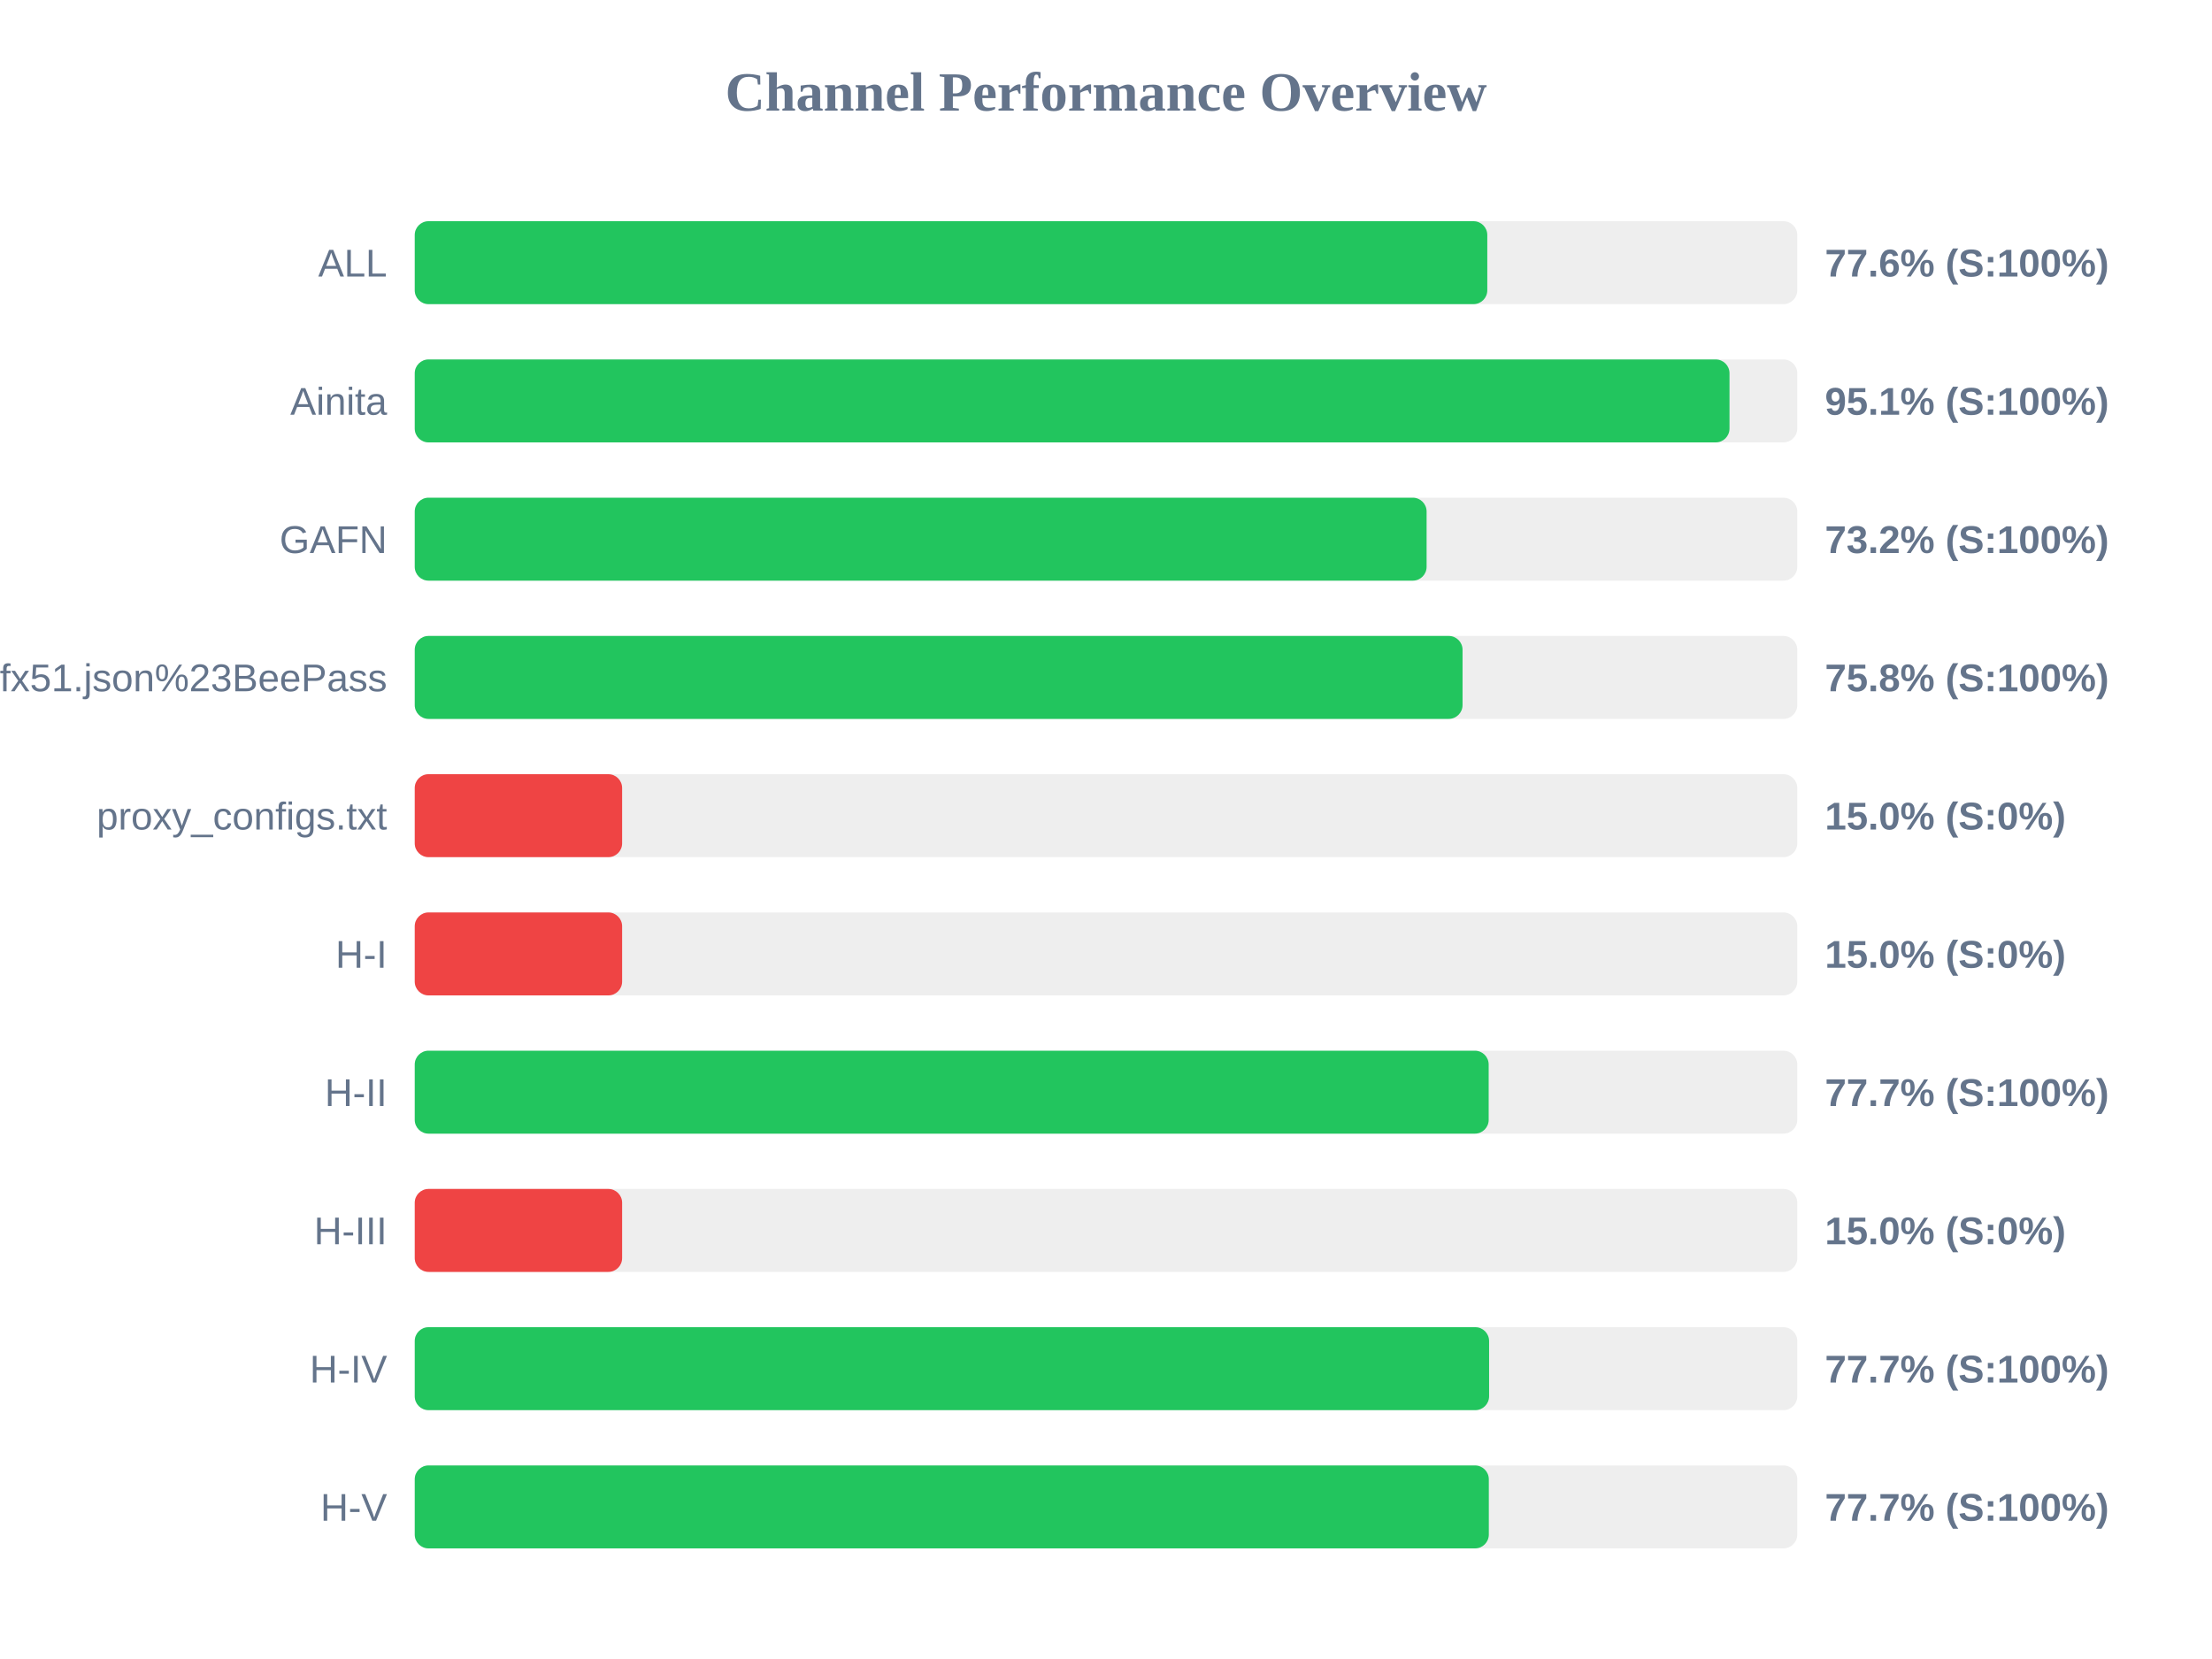
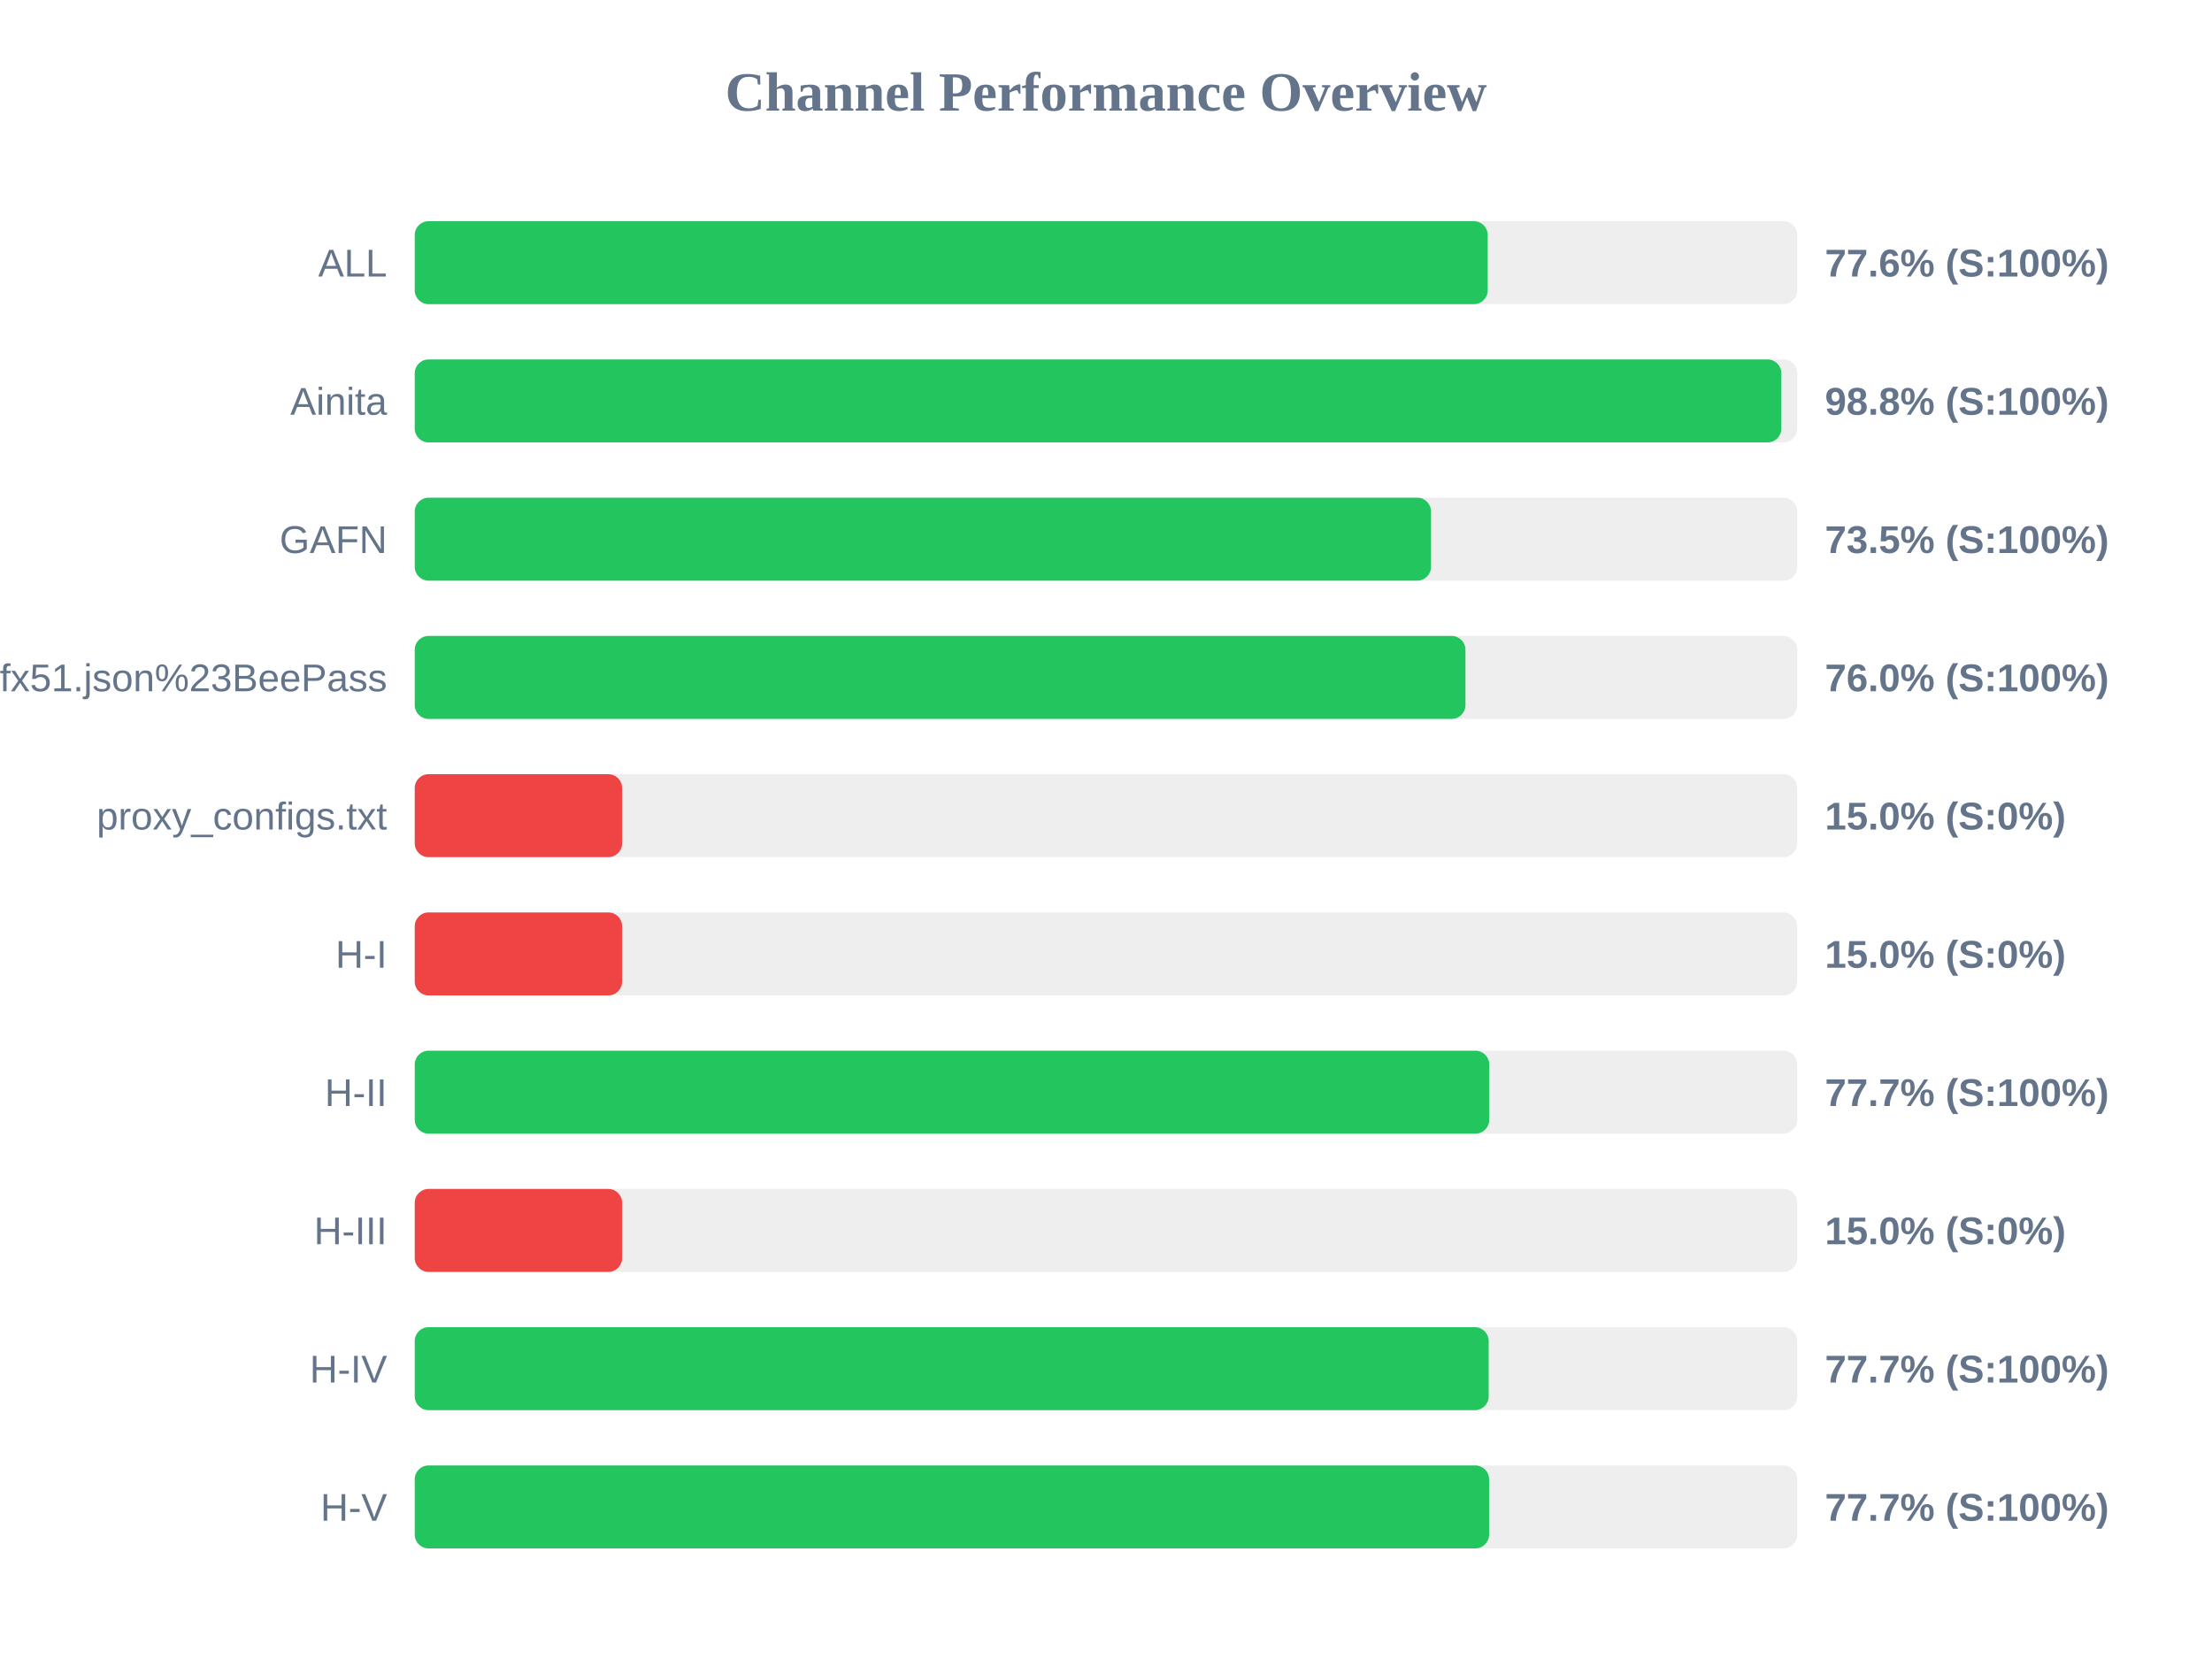
<svg xmlns="http://www.w3.org/2000/svg" width="800" height="600" version="1.1">
  <style>
        .row { font: 14px Arial; fill: #64748b; }
        .score { font: bold 14px Arial; fill: #64748b; }
    </style>
  <text x="400" y="40" text-anchor="middle" font-size="20px" font-weight="bold" fill="#64748b">Channel Performance Overview</text>
  <rect x="150" y="80" width="500" height="30" fill="#eee" rx="5" />
-   <rect x="150" y="80" width="387.9" height="30" fill="#22c55e" rx="5" />
+   <rect x="150" y="80" width="388.05" height="30" fill="#22c55e" rx="5" />
  <text x="140" y="100" text-anchor="end" class="row">ALL</text>
  <text x="660" y="100" text-anchor="start" class="score">77.6% (S:100%)</text>
  <rect x="150" y="130" width="500" height="30" fill="#eee" rx="5" />
-   <rect x="150" y="130" width="475.5" height="30" fill="#22c55e" rx="5" />
+   <rect x="150" y="130" width="494.25" height="30" fill="#22c55e" rx="5" />
  <text x="140" y="150" text-anchor="end" class="row">Ainita</text>
-   <text x="660" y="150" text-anchor="start" class="score">95.1% (S:100%)</text>
+   <text x="660" y="150" text-anchor="start" class="score">98.8% (S:100%)</text>
  <rect x="150" y="180" width="500" height="30" fill="#eee" rx="5" />
-   <rect x="150" y="180" width="365.95" height="30" fill="#22c55e" rx="5" />
+   <rect x="150" y="180" width="367.55" height="30" fill="#22c55e" rx="5" />
  <text x="140" y="200" text-anchor="end" class="row">GAFN</text>
-   <text x="660" y="200" text-anchor="start" class="score">73.2% (S:100%)</text>
+   <text x="660" y="200" text-anchor="start" class="score">73.5% (S:100%)</text>
  <rect x="150" y="230" width="500" height="30" fill="#eee" rx="5" />
-   <rect x="150" y="230" width="378.95" height="30" fill="#22c55e" rx="5" />
+   <rect x="150" y="230" width="380.0" height="30" fill="#22c55e" rx="5" />
  <text x="140" y="250" text-anchor="end" class="row">sub?s=ssconf%3A%2F%2Fs3.amazonaws.com%2Fbeedynconprd%2Fzf38bv6oxi1nv3wfkpmxyfl8yj5fargza3foantoalu16vznl0ckxx7bgf1ufx51.json%23BeePass</text>
-   <text x="660" y="250" text-anchor="start" class="score">75.8% (S:100%)</text>
+   <text x="660" y="250" text-anchor="start" class="score">76.0% (S:100%)</text>
  <rect x="150" y="280" width="500" height="30" fill="#eee" rx="5" />
  <rect x="150" y="280" width="75.0" height="30" fill="#ef4444" rx="5" />
  <text x="140" y="300" text-anchor="end" class="row">proxy_configs.txt</text>
  <text x="660" y="300" text-anchor="start" class="score">15.0% (S:0%)</text>
  <rect x="150" y="330" width="500" height="30" fill="#eee" rx="5" />
  <rect x="150" y="330" width="75.0" height="30" fill="#ef4444" rx="5" />
  <text x="140" y="350" text-anchor="end" class="row">H-I</text>
  <text x="660" y="350" text-anchor="start" class="score">15.0% (S:0%)</text>
  <rect x="150" y="380" width="500" height="30" fill="#eee" rx="5" />
-   <rect x="150" y="380" width="388.4" height="30" fill="#22c55e" rx="5" />
+   <rect x="150" y="380" width="388.6" height="30" fill="#22c55e" rx="5" />
  <text x="140" y="400" text-anchor="end" class="row">H-II</text>
  <text x="660" y="400" text-anchor="start" class="score">77.7% (S:100%)</text>
  <rect x="150" y="430" width="500" height="30" fill="#eee" rx="5" />
  <rect x="150" y="430" width="75.0" height="30" fill="#ef4444" rx="5" />
  <text x="140" y="450" text-anchor="end" class="row">H-III</text>
  <text x="660" y="450" text-anchor="start" class="score">15.0% (S:0%)</text>
  <rect x="150" y="480" width="500" height="30" fill="#eee" rx="5" />
-   <rect x="150" y="480" width="388.55" height="30" fill="#22c55e" rx="5" />
+   <rect x="150" y="480" width="388.4" height="30" fill="#22c55e" rx="5" />
  <text x="140" y="500" text-anchor="end" class="row">H-IV</text>
  <text x="660" y="500" text-anchor="start" class="score">77.7% (S:100%)</text>
  <rect x="150" y="530" width="500" height="30" fill="#eee" rx="5" />
-   <rect x="150" y="530" width="388.45" height="30" fill="#22c55e" rx="5" />
+   <rect x="150" y="530" width="388.55" height="30" fill="#22c55e" rx="5" />
  <text x="140" y="550" text-anchor="end" class="row">H-V</text>
  <text x="660" y="550" text-anchor="start" class="score">77.7% (S:100%)</text>
</svg>
